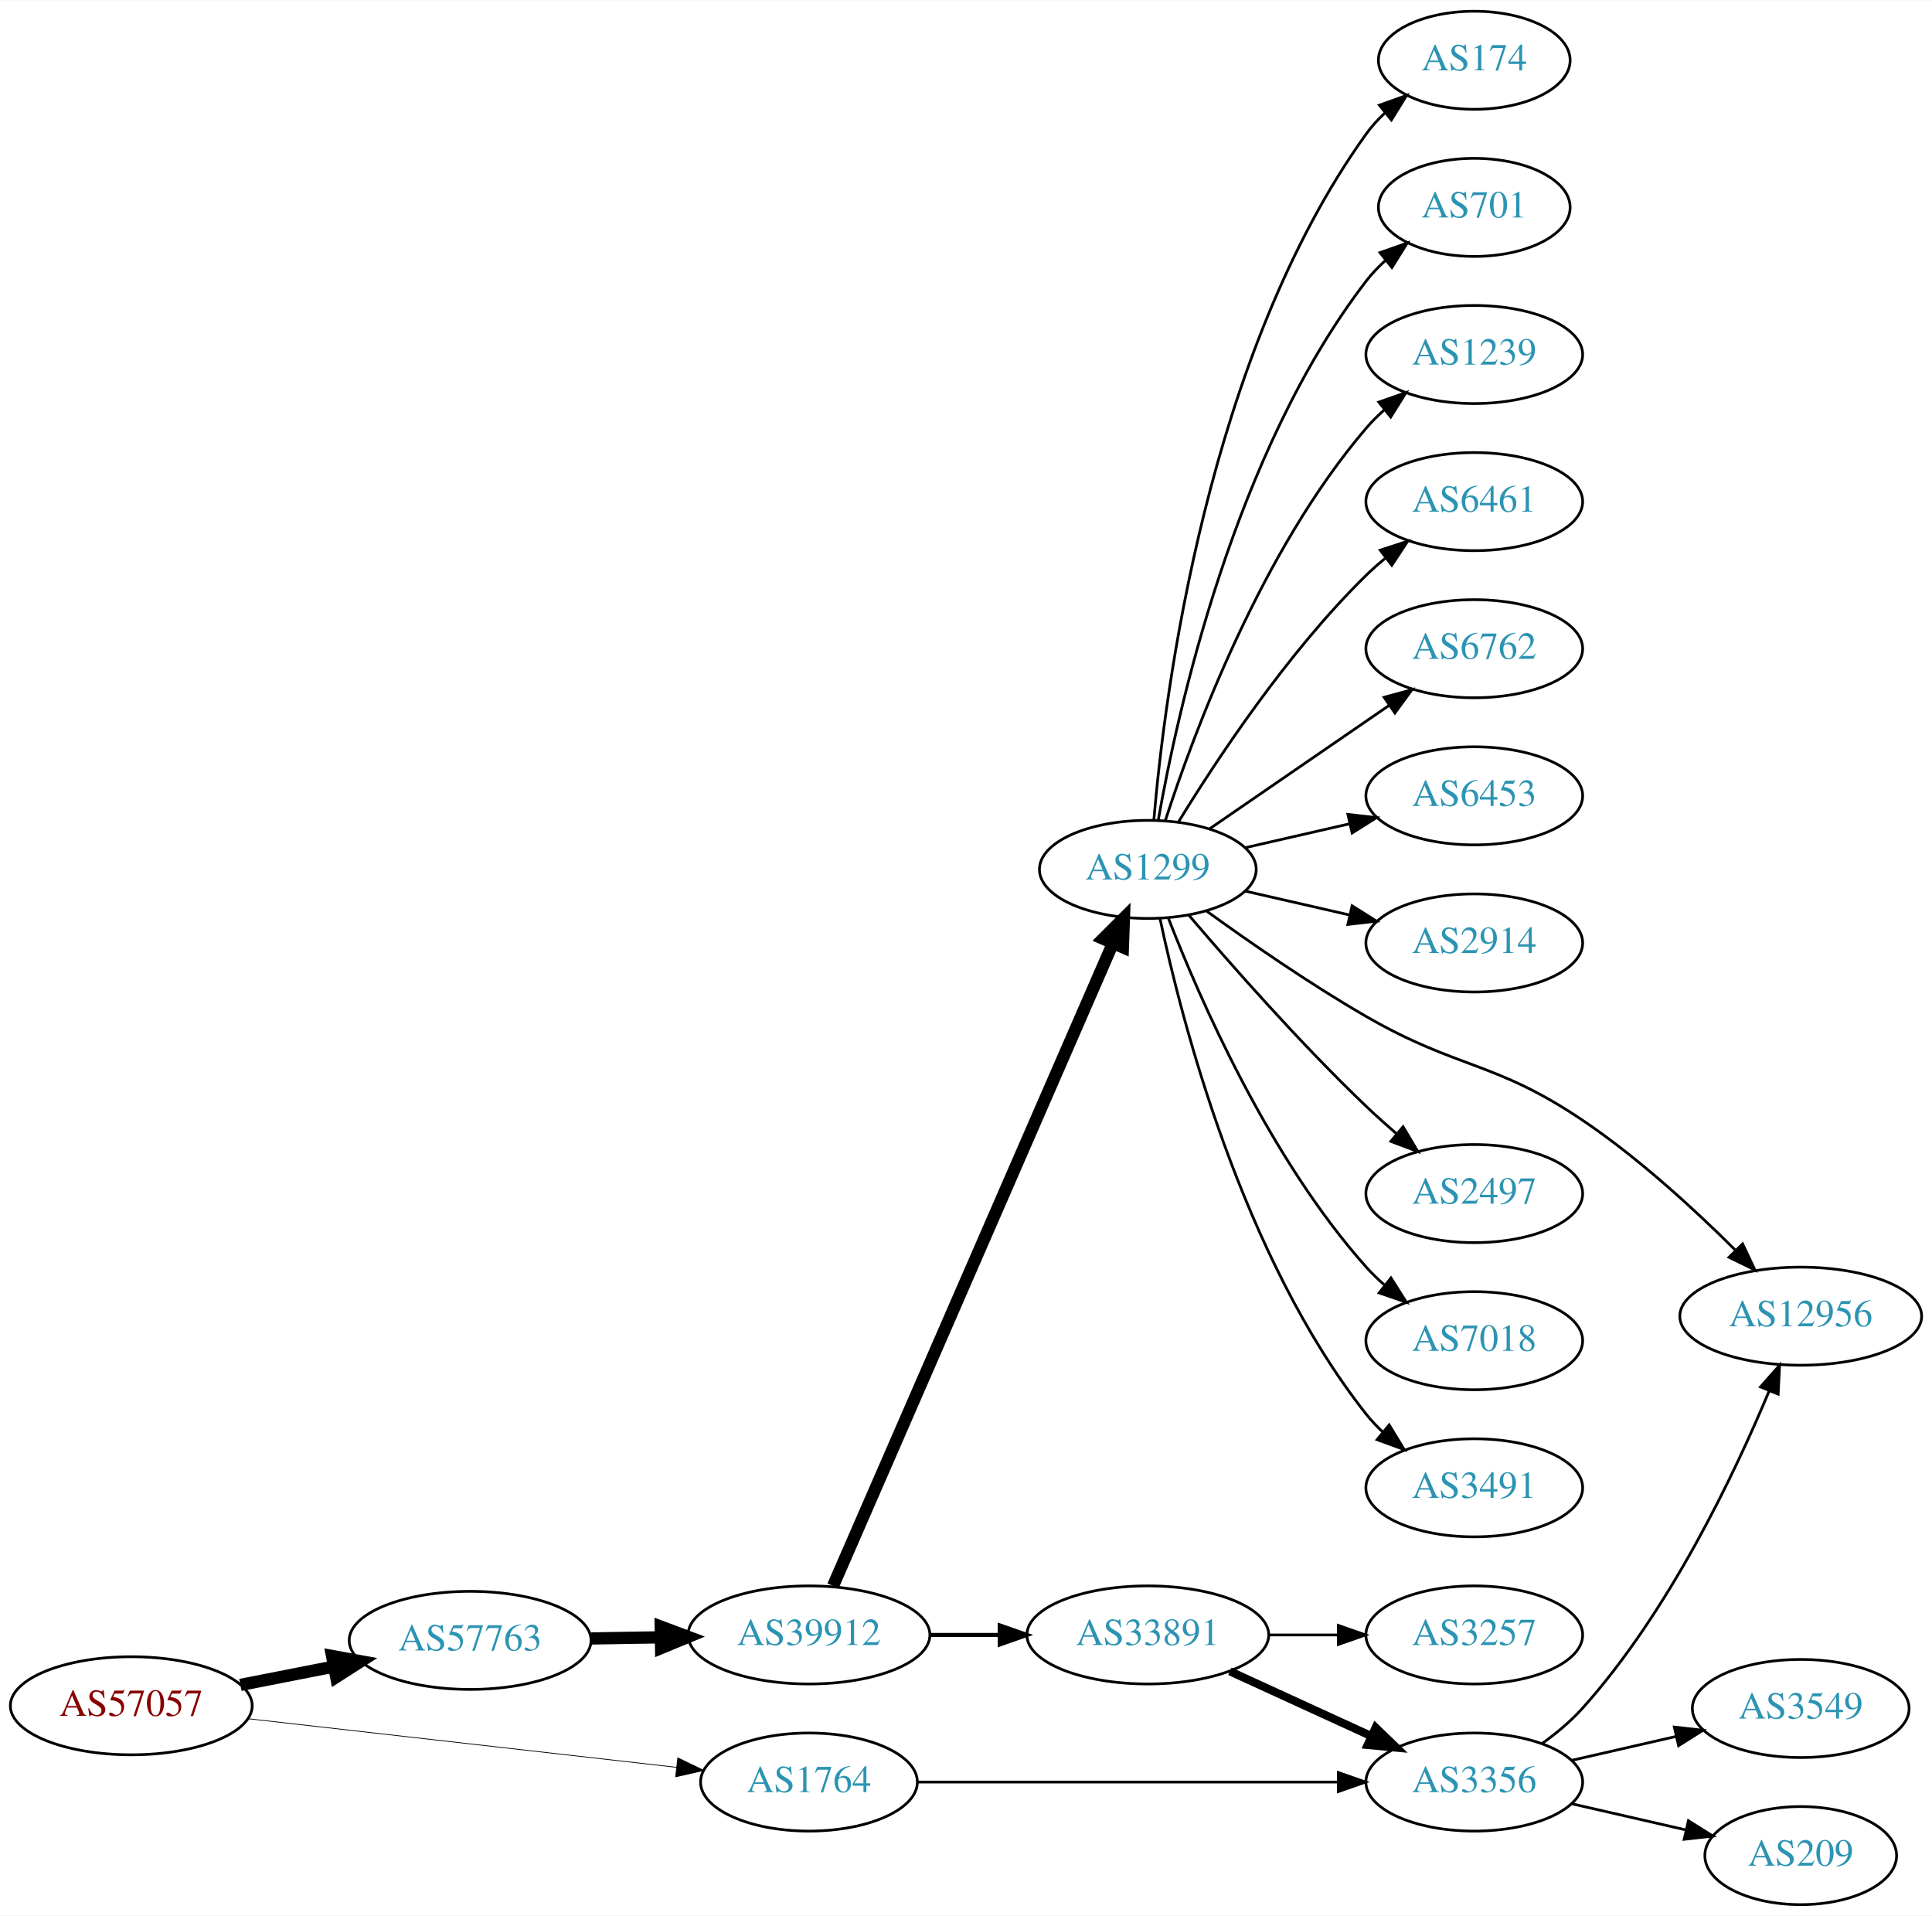
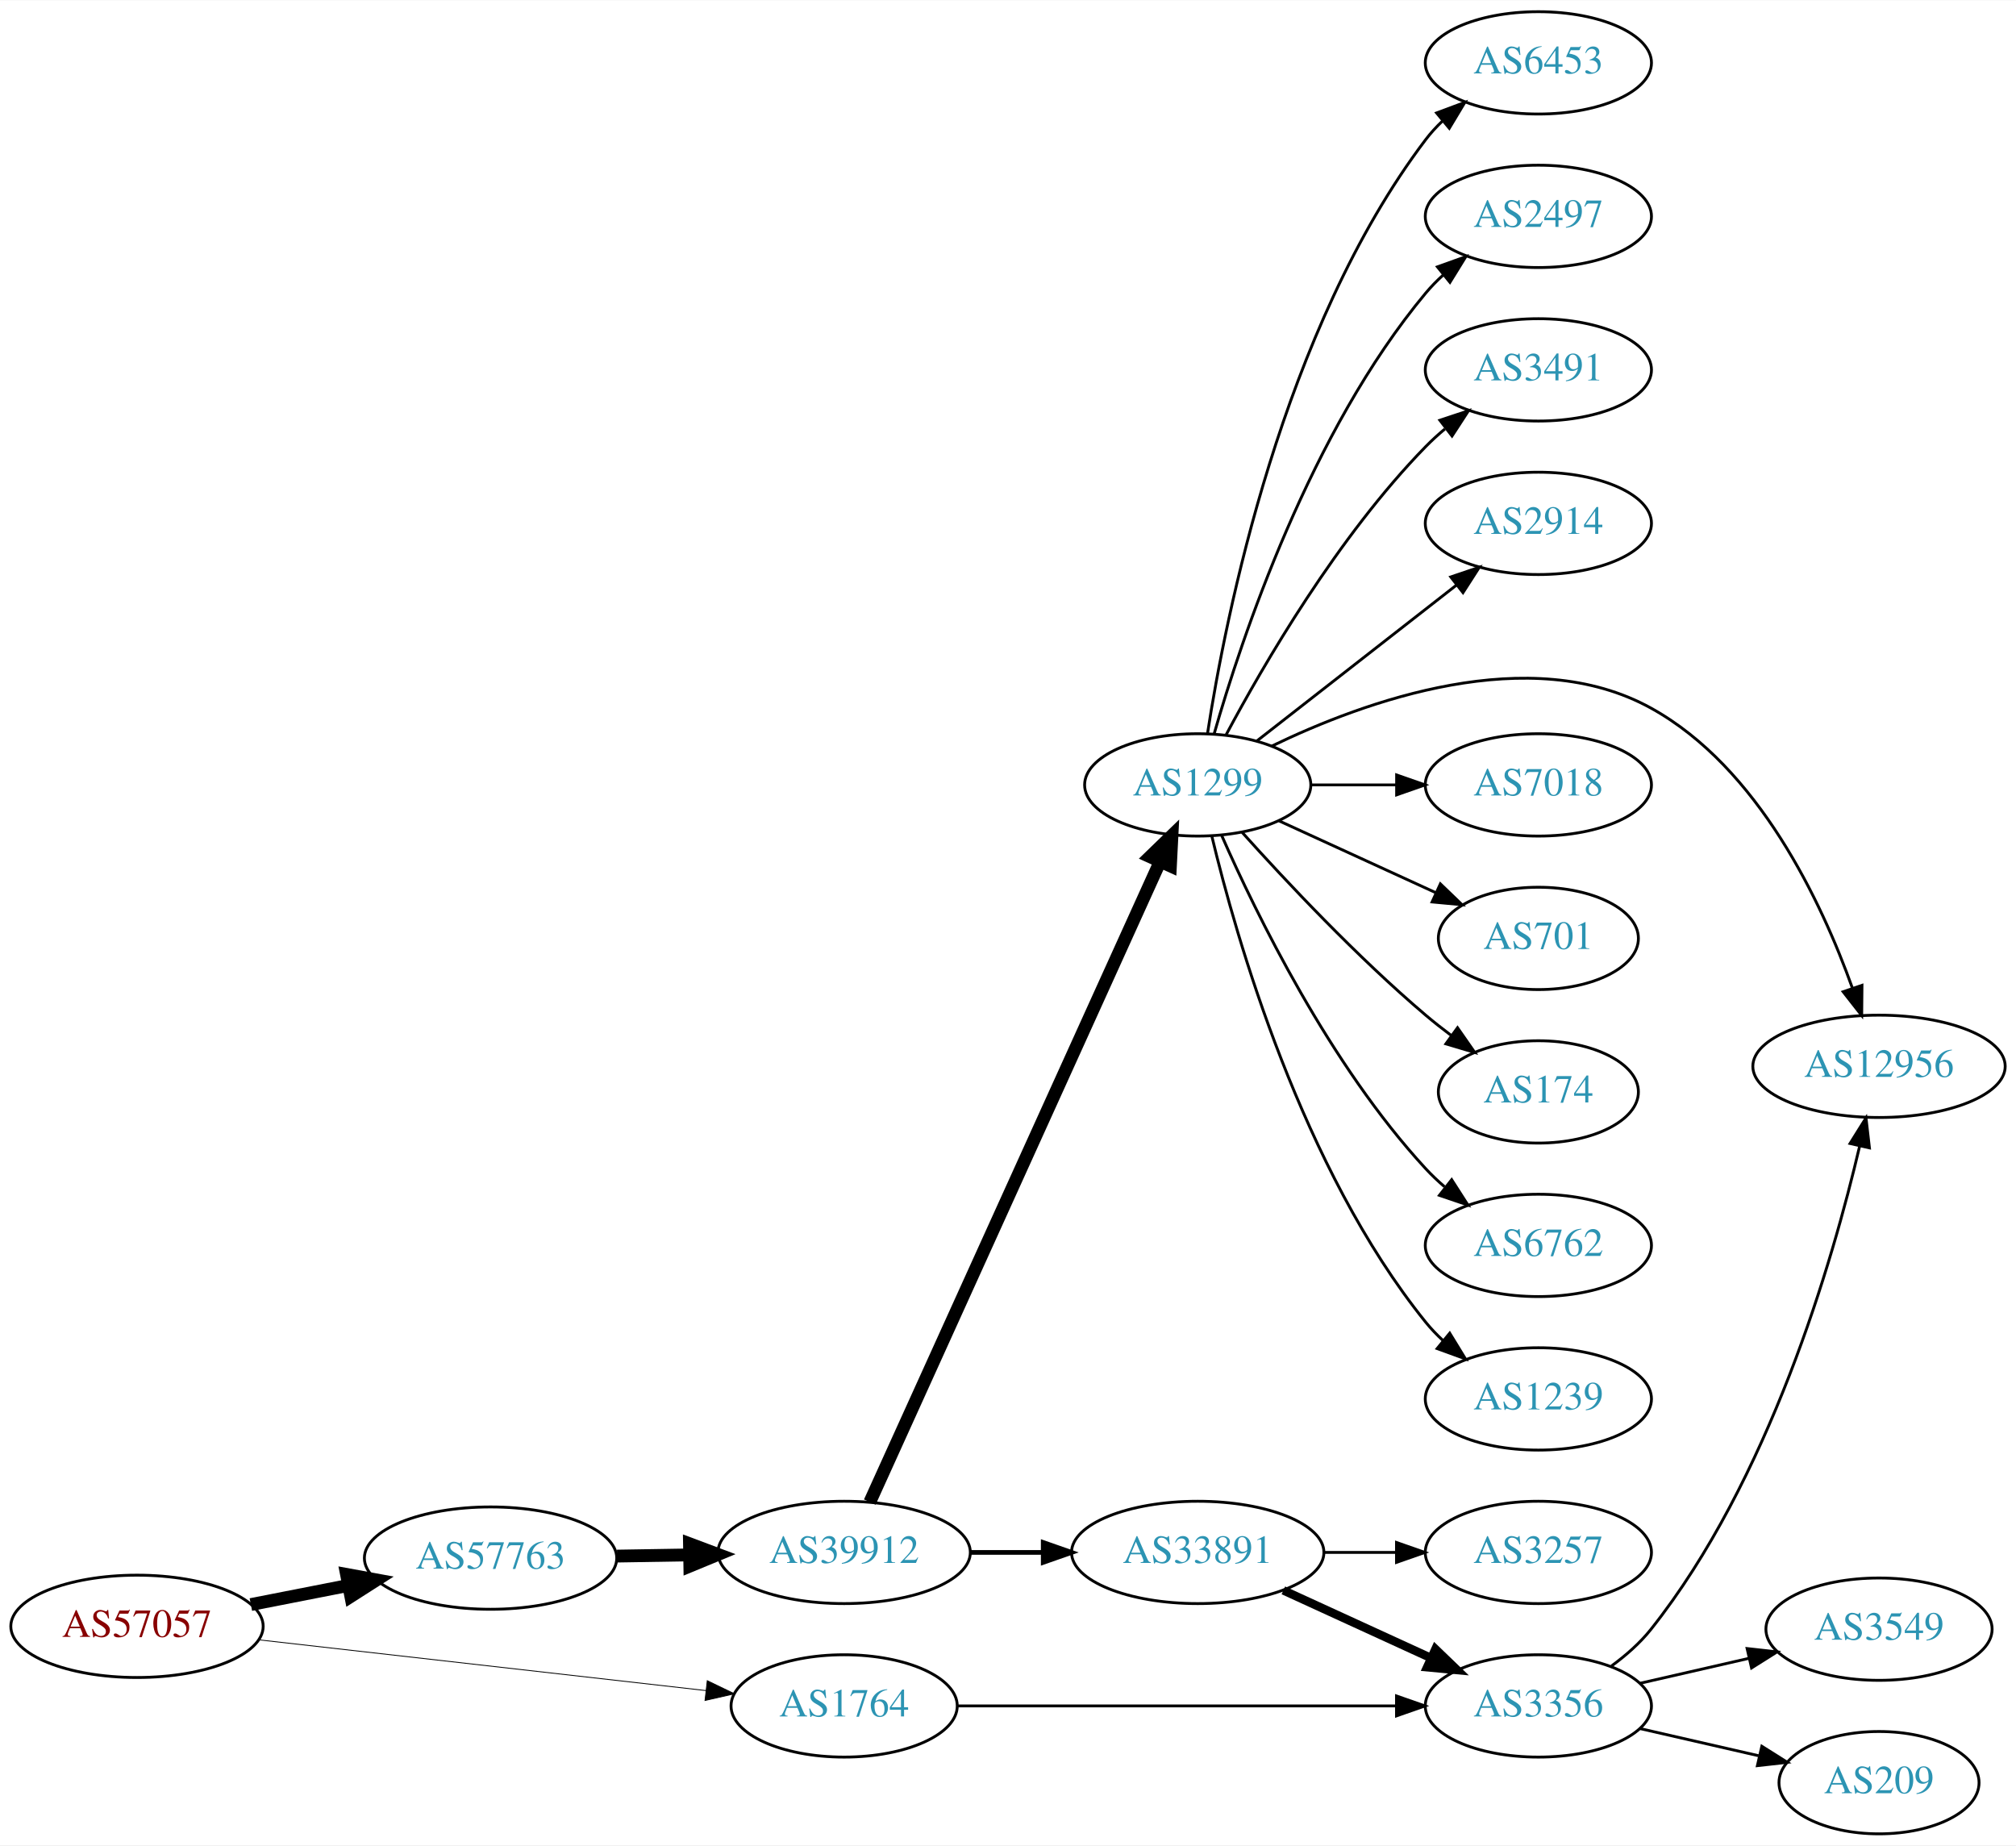
- <svg xmlns="http://www.w3.org/2000/svg" xmlns:xlink="http://www.w3.org/1999/xlink" width="709pt" height="703pt" viewBox="0.00 0.00 709.25 703.00">
-   <g id="graph0" class="graph" transform="scale(1 1) rotate(0) translate(4 699)">
-     <polygon fill="white" stroke="none" points="-4,4 -4,-699 705.254,-699 705.254,4 -4,4" />
+ <svg xmlns="http://www.w3.org/2000/svg" xmlns:xlink="http://www.w3.org/1999/xlink" width="709pt" height="649pt" viewBox="0.00 0.00 709.25 649.00">
+   <g id="graph0" class="graph" transform="scale(1 1) rotate(0) translate(4 645)">
+     <polygon fill="white" stroke="none" points="-4,4 -4,-645 705.254,-645 705.254,4 -4,4" />
    <g id="node1" class="node">
      <g id="a_node1">
        <a xlink:href="/asn/57057" xlink:title="AS57057 ~ AVALON Computersystem Ges.m.b.H. [AT]">
          <ellipse fill="#ffffff" stroke="black" cx="44.196" cy="-73" rx="44.393" ry="18" />
          <text text-anchor="middle" x="44.196" y="-69.3" font-family="Times,serif" font-size="14.00" fill="#880000">AS57057</text>
        </a>
      </g>
    </g>
    <g id="node2" class="node">
      <g id="a_node2">
        <a xlink:href="/asn/57763" xlink:title="AS57763 ~ SelfNet Internet Ges.m.b.H. [AT]">
          <ellipse fill="#ffffff" stroke="black" cx="168.588" cy="-97" rx="44.393" ry="18" />
          <text text-anchor="middle" x="168.588" y="-93.3" font-family="Times,serif" font-size="14.00" fill="#2c94b3">AS57763</text>
        </a>
      </g>
    </g>
    <g id="edge1" class="edge">
      <path fill="none" stroke="black" stroke-width="4.5" d="M84.258,-80.66C95.188,-82.803 107.207,-85.16 118.632,-87.4" />
      <polygon fill="black" stroke="black" stroke-width="4.5" points="117.907,-91.27 128.477,-89.331 119.422,-83.543 117.907,-91.27" />
    </g>
    <g id="node3" class="node">
      <g id="a_node3">
        <a xlink:href="/asn/1764" xlink:title="AS1764 ~ NEXTLAYER-AS [AT]">
          <ellipse fill="#ffffff" stroke="black" cx="292.98" cy="-45" rx="39.794" ry="18" />
          <text text-anchor="middle" x="292.98" y="-41.3" font-family="Times,serif" font-size="14.00" fill="#2c94b3">AS1764</text>
        </a>
      </g>
    </g>
    <g id="edge2" class="edge">
-       <path fill="none" stroke="black" stroke-width="0.281" d="M87.06,-68.25C130.656,-63.304 198.829,-55.569 244.429,-50.395" />
-       <polygon fill="black" stroke="black" stroke-width="0.281" points="244.825,-53.873 254.367,-49.268 244.036,-46.917 244.825,-53.873" />
+       <path fill="none" stroke="black" stroke-width="0.3" d="M87.06,-68.25C130.656,-63.304 198.829,-55.569 244.429,-50.395" />
+       <polygon fill="black" stroke="black" stroke-width="0.3" points="244.825,-53.873 254.367,-49.268 244.036,-46.917 244.825,-53.873" />
    </g>
    <g id="node4" class="node">
      <g id="a_node4">
        <a xlink:href="/asn/39912" xlink:title="AS39912 ~ oja.at GmbH [AT]">
          <ellipse fill="#ffffff" stroke="black" cx="292.98" cy="-99" rx="44.393" ry="18" />
          <text text-anchor="middle" x="292.98" y="-95.3" font-family="Times,serif" font-size="14.00" fill="#2c94b3">AS39912</text>
        </a>
      </g>
    </g>
    <g id="edge3" class="edge">
      <path fill="none" stroke="black" stroke-width="4.5" d="M213.084,-97.711C221.29,-97.845 229.961,-97.987 238.434,-98.125" />
      <polygon fill="black" stroke="black" stroke-width="4.5" points="238.562,-102.065 248.625,-98.291 238.691,-94.191 238.562,-102.065" />
    </g>
-     <g id="node18" class="node">
-       <g id="a_node18">
+     <g id="node17" class="node">
+       <g id="a_node17">
        <a xlink:href="/asn/3356" xlink:title="AS3356 ~ Level 3 Parent, LLC [US]">
          <ellipse fill="#ffffff" stroke="black" cx="537.215" cy="-45" rx="39.794" ry="18" />
          <text text-anchor="middle" x="537.215" y="-41.3" font-family="Times,serif" font-size="14.00" fill="#2c94b3">AS3356</text>
        </a>
      </g>
    </g>
-     <g id="edge22" class="edge">
+     <g id="edge21" class="edge">
      <path fill="none" stroke="black" d="M332.631,-45C374.516,-45 441.459,-45 487.056,-45" />
      <polygon fill="black" stroke="black" points="487.301,-48.5 497.301,-45 487.301,-41.5 487.301,-48.5" />
    </g>
    <g id="node5" class="node">
      <g id="a_node5">
        <a xlink:href="/asn/1299" xlink:title="AS1299 ~ Telia Carrier [EU]">
-           <ellipse fill="#ffffff" stroke="black" cx="417.373" cy="-380" rx="39.794" ry="18" />
-           <text text-anchor="middle" x="417.373" y="-376.3" font-family="Times,serif" font-size="14.00" fill="#2c94b3">AS1299</text>
+           <ellipse fill="#ffffff" stroke="black" cx="417.373" cy="-369" rx="39.794" ry="18" />
+           <text text-anchor="middle" x="417.373" y="-365.3" font-family="Times,serif" font-size="14.00" fill="#2c94b3">AS1299</text>
        </a>
      </g>
    </g>
    <g id="edge4" class="edge">
-       <path fill="none" stroke="black" stroke-width="4.5" d="M301.823,-117.005C322.677,-164.885 379.603,-295.581 404.477,-352.688" />
-       <polygon fill="black" stroke="black" stroke-width="4.5" points="400.992,-354.549 408.595,-362.145 408.212,-351.404 400.992,-354.549" />
+       <path fill="none" stroke="black" stroke-width="4.5" d="M302.011,-116.715C322.931,-162.867 379.214,-287.028 404.171,-342.082" />
+       <polygon fill="black" stroke="black" stroke-width="4.5" points="400.598,-343.737 408.312,-351.219 407.77,-340.486 400.598,-343.737" />
    </g>
    <g id="node6" class="node">
      <g id="a_node6">
        <a xlink:href="/asn/33891" xlink:title="AS33891 ~ CORE-BACKBONE GMBH GLOBAL NETWORK [DE]">
          <ellipse fill="#ffffff" stroke="black" cx="417.373" cy="-99" rx="44.393" ry="18" />
          <text text-anchor="middle" x="417.373" y="-95.3" font-family="Times,serif" font-size="14.00" fill="#2c94b3">AS33891</text>
        </a>
      </g>
    </g>
    <g id="edge5" class="edge">
-       <path fill="none" stroke="black" stroke-width="1.5" d="M337.476,-99C345.682,-99 354.353,-99 362.826,-99" />
-       <polygon fill="black" stroke="black" stroke-width="1.5" points="363.017,-102.5 373.017,-99 363.017,-95.5 363.017,-102.5" />
+       <path fill="none" stroke="black" stroke-width="1.636" d="M337.476,-99C345.682,-99 354.353,-99 362.826,-99" />
+       <polygon fill="black" stroke="black" stroke-width="1.636" points="363.017,-102.5 373.017,-99 363.017,-95.5 363.017,-102.5" />
    </g>
    <g id="node7" class="node">
      <g id="a_node7">
-         <a xlink:href="/asn/174" xlink:title="AS174 ~ Cogent Communications [US]">
-           <ellipse fill="#ffffff" stroke="black" cx="537.215" cy="-677" rx="35.194" ry="18" />
-           <text text-anchor="middle" x="537.215" y="-673.3" font-family="Times,serif" font-size="14.00" fill="#2c94b3">AS174</text>
+         <a xlink:href="/asn/6453" xlink:title="AS6453 ~ TATA COMMUNICATIONS (AMERICA) INC [US]">
+           <ellipse fill="#ffffff" stroke="black" cx="537.215" cy="-623" rx="39.794" ry="18" />
+           <text text-anchor="middle" x="537.215" y="-619.3" font-family="Times,serif" font-size="14.00" fill="#2c94b3">AS6453</text>
        </a>
      </g>
    </g>
    <g id="edge6" class="edge">
-       <path fill="none" stroke="black" d="M419.591,-398.195C423.498,-444.461 439.126,-568.68 497.569,-650 499.527,-652.725 501.849,-655.27 504.369,-657.622" />
-       <polygon fill="black" stroke="black" points="502.379,-660.514 512.352,-664.089 506.785,-655.075 502.379,-660.514" />
+       <path fill="none" stroke="black" d="M420.8,-386.976C427.077,-427.833 447.033,-529.293 497.569,-596 499.329,-598.324 501.348,-600.524 503.52,-602.59" />
+       <polygon fill="black" stroke="black" points="501.406,-605.384 511.336,-609.08 505.878,-599.999 501.406,-605.384" />
    </g>
    <g id="node8" class="node">
      <g id="a_node8">
-         <a xlink:href="/asn/701" xlink:title="AS701 ~ UUNET [US]">
-           <ellipse fill="#ffffff" stroke="black" cx="537.215" cy="-623" rx="35.194" ry="18" />
-           <text text-anchor="middle" x="537.215" y="-619.3" font-family="Times,serif" font-size="14.00" fill="#2c94b3">AS701</text>
+         <a xlink:href="/asn/2497" xlink:title="AS2497 ~ Internet Initiative Japan Inc. [JP]">
+           <ellipse fill="#ffffff" stroke="black" cx="537.215" cy="-569" rx="39.794" ry="18" />
+           <text text-anchor="middle" x="537.215" y="-565.3" font-family="Times,serif" font-size="14.00" fill="#2c94b3">AS2497</text>
        </a>
      </g>
    </g>
    <g id="edge7" class="edge">
-       <path fill="none" stroke="black" d="M421.19,-397.99C428.118,-437.435 449.075,-533.025 497.569,-596 499.616,-598.659 501.999,-601.158 504.557,-603.482" />
-       <polygon fill="black" stroke="black" points="502.601,-606.399 512.599,-609.906 506.97,-600.93 502.601,-606.399" />
+       <path fill="none" stroke="black" d="M423.13,-386.899C432.71,-420.335 456.947,-493.294 497.569,-542 499.436,-544.239 501.532,-546.378 503.757,-548.401" />
+       <polygon fill="black" stroke="black" points="501.699,-551.238 511.674,-554.811 506.104,-545.798 501.699,-551.238" />
    </g>
    <g id="node9" class="node">
      <g id="a_node9">
-         <a xlink:href="/asn/1239" xlink:title="AS1239 ~ Sprint [US]">
-           <ellipse fill="#ffffff" stroke="black" cx="537.215" cy="-569" rx="39.794" ry="18" />
-           <text text-anchor="middle" x="537.215" y="-565.3" font-family="Times,serif" font-size="14.00" fill="#2c94b3">AS1239</text>
+         <a xlink:href="/asn/3491" xlink:title="AS3491 ~ PCCW Global, Inc. [US]">
+           <ellipse fill="#ffffff" stroke="black" cx="537.215" cy="-515" rx="39.794" ry="18" />
+           <text text-anchor="middle" x="537.215" y="-511.3" font-family="Times,serif" font-size="14.00" fill="#2c94b3">AS3491</text>
        </a>
      </g>
    </g>
    <g id="edge8" class="edge">
-       <path fill="none" stroke="black" d="M423.82,-397.991C434.134,-429.816 458.996,-496.927 497.569,-542 499.514,-544.274 501.693,-546.449 503.997,-548.507" />
-       <polygon fill="black" stroke="black" points="502.167,-551.524 512.166,-555.027 506.534,-546.053 502.167,-551.524" />
+       <path fill="none" stroke="black" d="M427.348,-386.613C440.463,-411.22 466.688,-456.413 497.569,-488 499.661,-490.14 501.943,-492.219 504.32,-494.212" />
+       <polygon fill="black" stroke="black" points="502.563,-497.277 512.618,-500.613 506.838,-491.734 502.563,-497.277" />
    </g>
    <g id="node10" class="node">
      <g id="a_node10">
-         <a xlink:href="/asn/6461" xlink:title="AS6461 ~ Zayo Bandwidth [US]">
-           <ellipse fill="#ffffff" stroke="black" cx="537.215" cy="-515" rx="39.794" ry="18" />
-           <text text-anchor="middle" x="537.215" y="-511.3" font-family="Times,serif" font-size="14.00" fill="#2c94b3">AS6461</text>
+         <a xlink:href="/asn/2914" xlink:title="AS2914 ~ NTT America, Inc. [US]">
+           <ellipse fill="#ffffff" stroke="black" cx="537.215" cy="-461" rx="39.794" ry="18" />
+           <text text-anchor="middle" x="537.215" y="-457.3" font-family="Times,serif" font-size="14.00" fill="#2c94b3">AS2914</text>
        </a>
      </g>
    </g>
    <g id="edge9" class="edge">
-       <path fill="none" stroke="black" d="M428.638,-397.44C442.447,-419.991 468.636,-459.722 497.569,-488 499.709,-490.092 502.026,-492.137 504.426,-494.106" />
-       <polygon fill="black" stroke="black" points="502.693,-497.185 512.767,-500.464 506.936,-491.618 502.693,-497.185" />
+       <path fill="none" stroke="black" d="M438.097,-384.399C457.301,-399.391 486.671,-422.321 508.276,-439.188" />
+       <polygon fill="black" stroke="black" points="506.39,-442.156 516.427,-445.551 510.698,-436.638 506.39,-442.156" />
    </g>
    <g id="node11" class="node">
      <g id="a_node11">
-         <a xlink:href="/asn/6762" xlink:title="AS6762 ~ TELECOM ITALIA SPARKLE S.p.A. [IT]">
-           <ellipse fill="#ffffff" stroke="black" cx="537.215" cy="-461" rx="39.794" ry="18" />
-           <text text-anchor="middle" x="537.215" y="-457.3" font-family="Times,serif" font-size="14.00" fill="#2c94b3">AS6762</text>
+         <a xlink:href="/asn/12956" xlink:title="AS12956 ~ TELXIUS [ES]">
+           <ellipse fill="#ffffff" stroke="black" cx="657.058" cy="-270" rx="44.393" ry="18" />
+           <text text-anchor="middle" x="657.058" y="-266.3" font-family="Times,serif" font-size="14.00" fill="#2c94b3">AS12956</text>
        </a>
      </g>
    </g>
    <g id="edge10" class="edge">
-       <path fill="none" stroke="black" d="M439.987,-394.857C458.475,-407.565 485.289,-425.995 505.919,-440.175" />
-       <polygon fill="black" stroke="black" points="504.115,-443.183 514.339,-445.963 508.081,-437.414 504.115,-443.183" />
+       <path fill="none" stroke="black" d="M443.372,-382.63C476.079,-398.454 534.231,-419.557 576.862,-396 614.652,-375.117 636.852,-327.808 647.712,-297.472" />
+       <polygon fill="black" stroke="black" points="651.062,-298.491 650.967,-287.897 644.435,-296.238 651.062,-298.491" />
    </g>
    <g id="node12" class="node">
      <g id="a_node12">
-         <a xlink:href="/asn/6453" xlink:title="AS6453 ~ TATA COMMUNICATIONS (AMERICA) INC [US]">
-           <ellipse fill="#ffffff" stroke="black" cx="537.215" cy="-407" rx="39.794" ry="18" />
-           <text text-anchor="middle" x="537.215" y="-403.3" font-family="Times,serif" font-size="14.00" fill="#2c94b3">AS6453</text>
+         <a xlink:href="/asn/7018" xlink:title="AS7018 ~ AT&amp;T Services, Inc. [US]">
+           <ellipse fill="#ffffff" stroke="black" cx="537.215" cy="-369" rx="39.794" ry="18" />
+           <text text-anchor="middle" x="537.215" y="-365.3" font-family="Times,serif" font-size="14.00" fill="#2c94b3">AS7018</text>
        </a>
      </g>
    </g>
    <g id="edge11" class="edge">
-       <path fill="none" stroke="black" d="M453.092,-387.955C465.092,-390.704 478.713,-393.825 491.405,-396.733" />
-       <polygon fill="black" stroke="black" points="490.808,-400.187 501.337,-399.009 492.371,-393.364 490.808,-400.187" />
+       <path fill="none" stroke="black" d="M457.285,-369C466.839,-369 477.188,-369 487.151,-369" />
+       <polygon fill="black" stroke="black" points="487.343,-372.5 497.343,-369 487.343,-365.5 487.343,-372.5" />
    </g>
    <g id="node13" class="node">
      <g id="a_node13">
-         <a xlink:href="/asn/2914" xlink:title="AS2914 ~ NTT America, Inc. [US]">
-           <ellipse fill="#ffffff" stroke="black" cx="537.215" cy="-353" rx="39.794" ry="18" />
-           <text text-anchor="middle" x="537.215" y="-349.3" font-family="Times,serif" font-size="14.00" fill="#2c94b3">AS2914</text>
+         <a xlink:href="/asn/701" xlink:title="AS701 ~ UUNET [US]">
+           <ellipse fill="#ffffff" stroke="black" cx="537.215" cy="-315" rx="35.194" ry="18" />
+           <text text-anchor="middle" x="537.215" y="-311.3" font-family="Times,serif" font-size="14.00" fill="#2c94b3">AS701</text>
        </a>
      </g>
    </g>
    <g id="edge12" class="edge">
-       <path fill="none" stroke="black" d="M453.092,-372.045C465.092,-369.296 478.713,-366.175 491.405,-363.267" />
-       <polygon fill="black" stroke="black" points="492.371,-366.636 501.337,-360.991 490.808,-359.813 492.371,-366.636" />
+       <path fill="none" stroke="black" d="M446.001,-356.339C462.418,-348.817 483.399,-339.202 500.996,-331.139" />
+       <polygon fill="black" stroke="black" points="502.74,-334.189 510.373,-326.842 499.824,-327.826 502.74,-334.189" />
    </g>
    <g id="node14" class="node">
      <g id="a_node14">
-         <a xlink:href="/asn/12956" xlink:title="AS12956 ~ TELXIUS [ES]">
-           <ellipse fill="#ffffff" stroke="black" cx="657.058" cy="-216" rx="44.393" ry="18" />
-           <text text-anchor="middle" x="657.058" y="-212.3" font-family="Times,serif" font-size="14.00" fill="#2c94b3">AS12956</text>
+         <a xlink:href="/asn/174" xlink:title="AS174 ~ Cogent Communications [US]">
+           <ellipse fill="#ffffff" stroke="black" cx="537.215" cy="-261" rx="35.194" ry="18" />
+           <text text-anchor="middle" x="537.215" y="-257.3" font-family="Times,serif" font-size="14.00" fill="#2c94b3">AS174</text>
        </a>
      </g>
    </g>
    <g id="edge13" class="edge">
-       <path fill="none" stroke="black" d="M438.989,-364.668C454.654,-353.337 476.949,-337.879 497.569,-326 531.43,-306.492 544.441,-309.819 576.862,-288 597.341,-274.218 617.892,-255.351 632.925,-240.388" />
-       <polygon fill="black" stroke="black" points="635.718,-242.542 640.254,-232.967 630.737,-237.623 635.718,-242.542" />
+       <path fill="none" stroke="black" d="M433.019,-352.275C448.319,-335.235 473.417,-308.477 497.569,-288 500.421,-285.582 503.486,-283.167 506.597,-280.831" />
+       <polygon fill="black" stroke="black" points="508.77,-283.578 514.825,-274.884 504.67,-277.905 508.77,-283.578" />
    </g>
    <g id="node15" class="node">
      <g id="a_node15">
-         <a xlink:href="/asn/2497" xlink:title="AS2497 ~ Internet Initiative Japan Inc. [JP]">
-           <ellipse fill="#ffffff" stroke="black" cx="537.215" cy="-261" rx="39.794" ry="18" />
-           <text text-anchor="middle" x="537.215" y="-257.3" font-family="Times,serif" font-size="14.00" fill="#2c94b3">AS2497</text>
+         <a xlink:href="/asn/6762" xlink:title="AS6762 ~ TELECOM ITALIA SPARKLE S.p.A. [IT]">
+           <ellipse fill="#ffffff" stroke="black" cx="537.215" cy="-207" rx="39.794" ry="18" />
+           <text text-anchor="middle" x="537.215" y="-203.3" font-family="Times,serif" font-size="14.00" fill="#2c94b3">AS6762</text>
        </a>
      </g>
    </g>
    <g id="edge14" class="edge">
-       <path fill="none" stroke="black" d="M432.316,-363.327C447.648,-345.325 473.334,-316.124 497.569,-293 501.086,-289.644 504.907,-286.23 508.731,-282.943" />
-       <polygon fill="black" stroke="black" points="511.079,-285.542 516.491,-276.434 506.58,-280.179 511.079,-285.542" />
+       <path fill="none" stroke="black" d="M425.788,-351.239C437.857,-323.817 463.828,-270.527 497.569,-234 499.599,-231.802 501.838,-229.681 504.184,-227.66" />
+       <polygon fill="black" stroke="black" points="506.711,-230.126 512.428,-221.206 502.396,-224.614 506.711,-230.126" />
    </g>
    <g id="node16" class="node">
      <g id="a_node16">
-         <a xlink:href="/asn/7018" xlink:title="AS7018 ~ AT&amp;T Services, Inc. [US]">
-           <ellipse fill="#ffffff" stroke="black" cx="537.215" cy="-207" rx="39.794" ry="18" />
-           <text text-anchor="middle" x="537.215" y="-203.3" font-family="Times,serif" font-size="14.00" fill="#2c94b3">AS7018</text>
+         <a xlink:href="/asn/1239" xlink:title="AS1239 ~ Sprint [US]">
+           <ellipse fill="#ffffff" stroke="black" cx="537.215" cy="-153" rx="39.794" ry="18" />
+           <text text-anchor="middle" x="537.215" y="-149.3" font-family="Times,serif" font-size="14.00" fill="#2c94b3">AS1239</text>
        </a>
      </g>
    </g>
    <g id="edge15" class="edge">
-       <path fill="none" stroke="black" d="M424.884,-362.194C436.223,-332.949 461.841,-274.003 497.569,-234 499.562,-231.768 501.774,-229.623 504.102,-227.585" />
-       <polygon fill="black" stroke="black" points="506.634,-230.046 512.313,-221.102 502.296,-224.552 506.634,-230.046" />
-     </g>
-     <g id="node17" class="node">
-       <g id="a_node17">
-         <a xlink:href="/asn/3491" xlink:title="AS3491 ~ PCCW Global, Inc. [US]">
-           <ellipse fill="#ffffff" stroke="black" cx="537.215" cy="-153" rx="39.794" ry="18" />
-           <text text-anchor="middle" x="537.215" y="-149.3" font-family="Times,serif" font-size="14.00" fill="#2c94b3">AS3491</text>
-         </a>
-       </g>
+       <path fill="none" stroke="black" d="M422.299,-351.118C430.858,-315.391 454.006,-233.992 497.569,-180 499.4,-177.731 501.469,-175.57 503.676,-173.532" />
+       <polygon fill="black" stroke="black" points="506.027,-176.131 511.558,-167.094 501.599,-170.709 506.027,-176.131" />
    </g>
    <g id="edge16" class="edge">
-       <path fill="none" stroke="black" d="M421.843,-361.939C429.752,-324.594 452.055,-237.565 497.569,-180 499.377,-177.713 501.431,-175.539 503.626,-173.492" />
-       <polygon fill="black" stroke="black" points="505.98,-176.088 511.486,-167.037 501.537,-170.678 505.98,-176.088" />
-     </g>
-     <g id="edge17" class="edge">
      <path fill="none" stroke="black" stroke-width="3" d="M447.502,-85.652C463.113,-78.498 482.511,-69.609 499.183,-61.969" />
      <polygon fill="black" stroke="black" stroke-width="3" points="501.002,-64.986 508.635,-57.638 498.086,-58.622 501.002,-64.986" />
    </g>
-     <g id="node19" class="node">
-       <g id="a_node19">
+     <g id="node18" class="node">
+       <g id="a_node18">
        <a xlink:href="/asn/3257" xlink:title="AS3257 ~ GTT [DE]">
          <ellipse fill="#ffffff" stroke="black" cx="537.215" cy="-99" rx="39.794" ry="18" />
          <text text-anchor="middle" x="537.215" y="-95.3" font-family="Times,serif" font-size="14.00" fill="#2c94b3">AS3257</text>
        </a>
      </g>
    </g>
-     <g id="edge18" class="edge">
+     <g id="edge17" class="edge">
      <path fill="none" stroke="black" d="M461.584,-99C469.896,-99 478.659,-99 487.141,-99" />
      <polygon fill="black" stroke="black" points="487.3,-102.5 497.3,-99 487.3,-95.5 487.3,-102.5" />
    </g>
-     <g id="edge21" class="edge">
-       <path fill="none" stroke="black" d="M562.097,-59.12C567.341,-62.889 572.595,-67.251 576.862,-72 608.691,-107.431 632.685,-157.885 645.528,-188.703" />
-       <polygon fill="black" stroke="black" points="642.29,-190.033 649.301,-197.976 648.773,-187.394 642.29,-190.033" />
-     </g>
-     <g id="node20" class="node">
-       <g id="a_node20">
+     <g id="edge20" class="edge">
+       <path fill="none" stroke="black" d="M562.931,-59.047C568.018,-62.768 572.995,-67.127 576.862,-72 618.353,-124.293 640.685,-201.144 650.263,-242.02" />
+       <polygon fill="black" stroke="black" points="646.863,-242.853 652.479,-251.837 653.691,-241.311 646.863,-242.853" />
+     </g>
+     <g id="node19" class="node">
+       <g id="a_node19">
        <a xlink:href="/asn/3549" xlink:title="AS3549 ~ Level 3 Parent, LLC [US]">
          <ellipse fill="#ffffff" stroke="black" cx="657.058" cy="-72" rx="39.794" ry="18" />
          <text text-anchor="middle" x="657.058" y="-68.3" font-family="Times,serif" font-size="14.00" fill="#2c94b3">AS3549</text>
        </a>
      </g>
    </g>
-     <g id="edge19" class="edge">
+     <g id="edge18" class="edge">
      <path fill="none" stroke="black" d="M572.934,-52.955C584.934,-55.704 598.555,-58.825 611.248,-61.733" />
      <polygon fill="black" stroke="black" points="610.65,-65.187 621.179,-64.009 612.214,-58.364 610.65,-65.187" />
    </g>
-     <g id="node21" class="node">
-       <g id="a_node21">
+     <g id="node20" class="node">
+       <g id="a_node20">
        <a xlink:href="/asn/209" xlink:title="AS209 ~ CenturyLink Communications, LLC [US]">
          <ellipse fill="#ffffff" stroke="black" cx="657.058" cy="-18" rx="35.194" ry="18" />
          <text text-anchor="middle" x="657.058" y="-14.3" font-family="Times,serif" font-size="14.00" fill="#2c94b3">AS209</text>
        </a>
      </g>
    </g>
-     <g id="edge20" class="edge">
+     <g id="edge19" class="edge">
      <path fill="none" stroke="black" d="M572.934,-37.045C586.027,-34.045 601.049,-30.604 614.69,-27.478" />
      <polygon fill="black" stroke="black" points="615.831,-30.807 624.797,-25.162 614.268,-23.984 615.831,-30.807" />
    </g>
  </g>
</svg>
